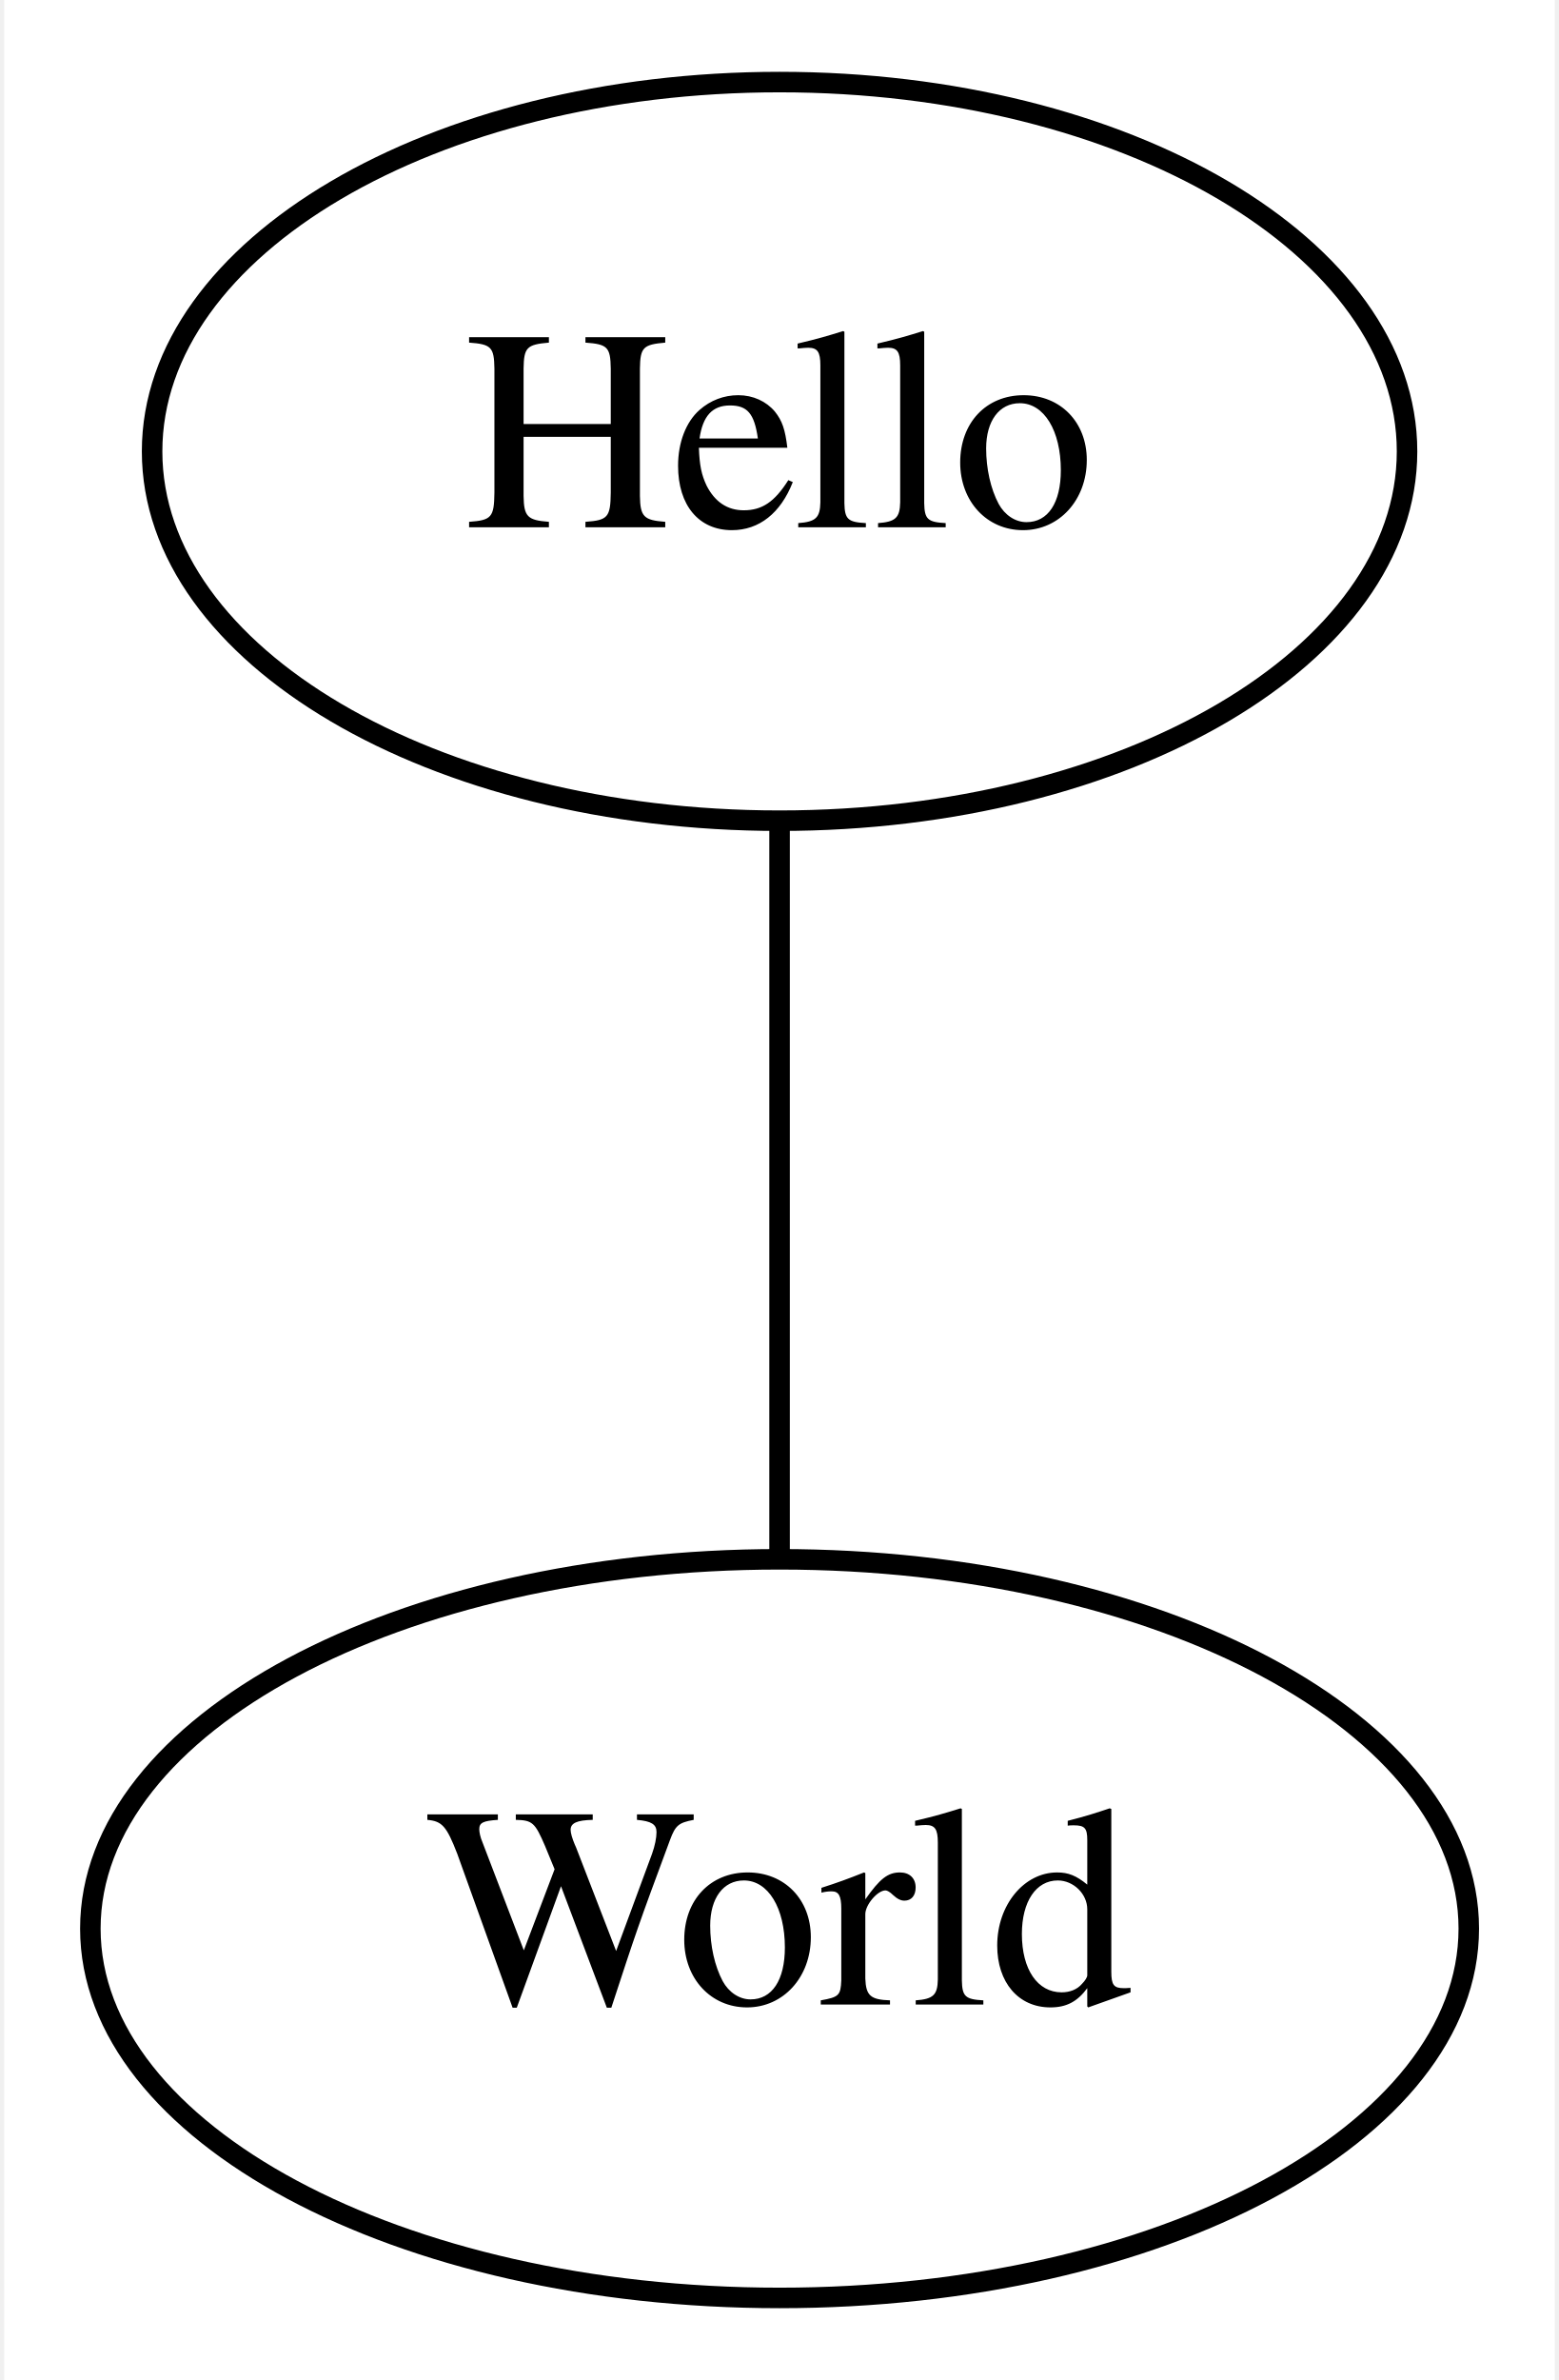
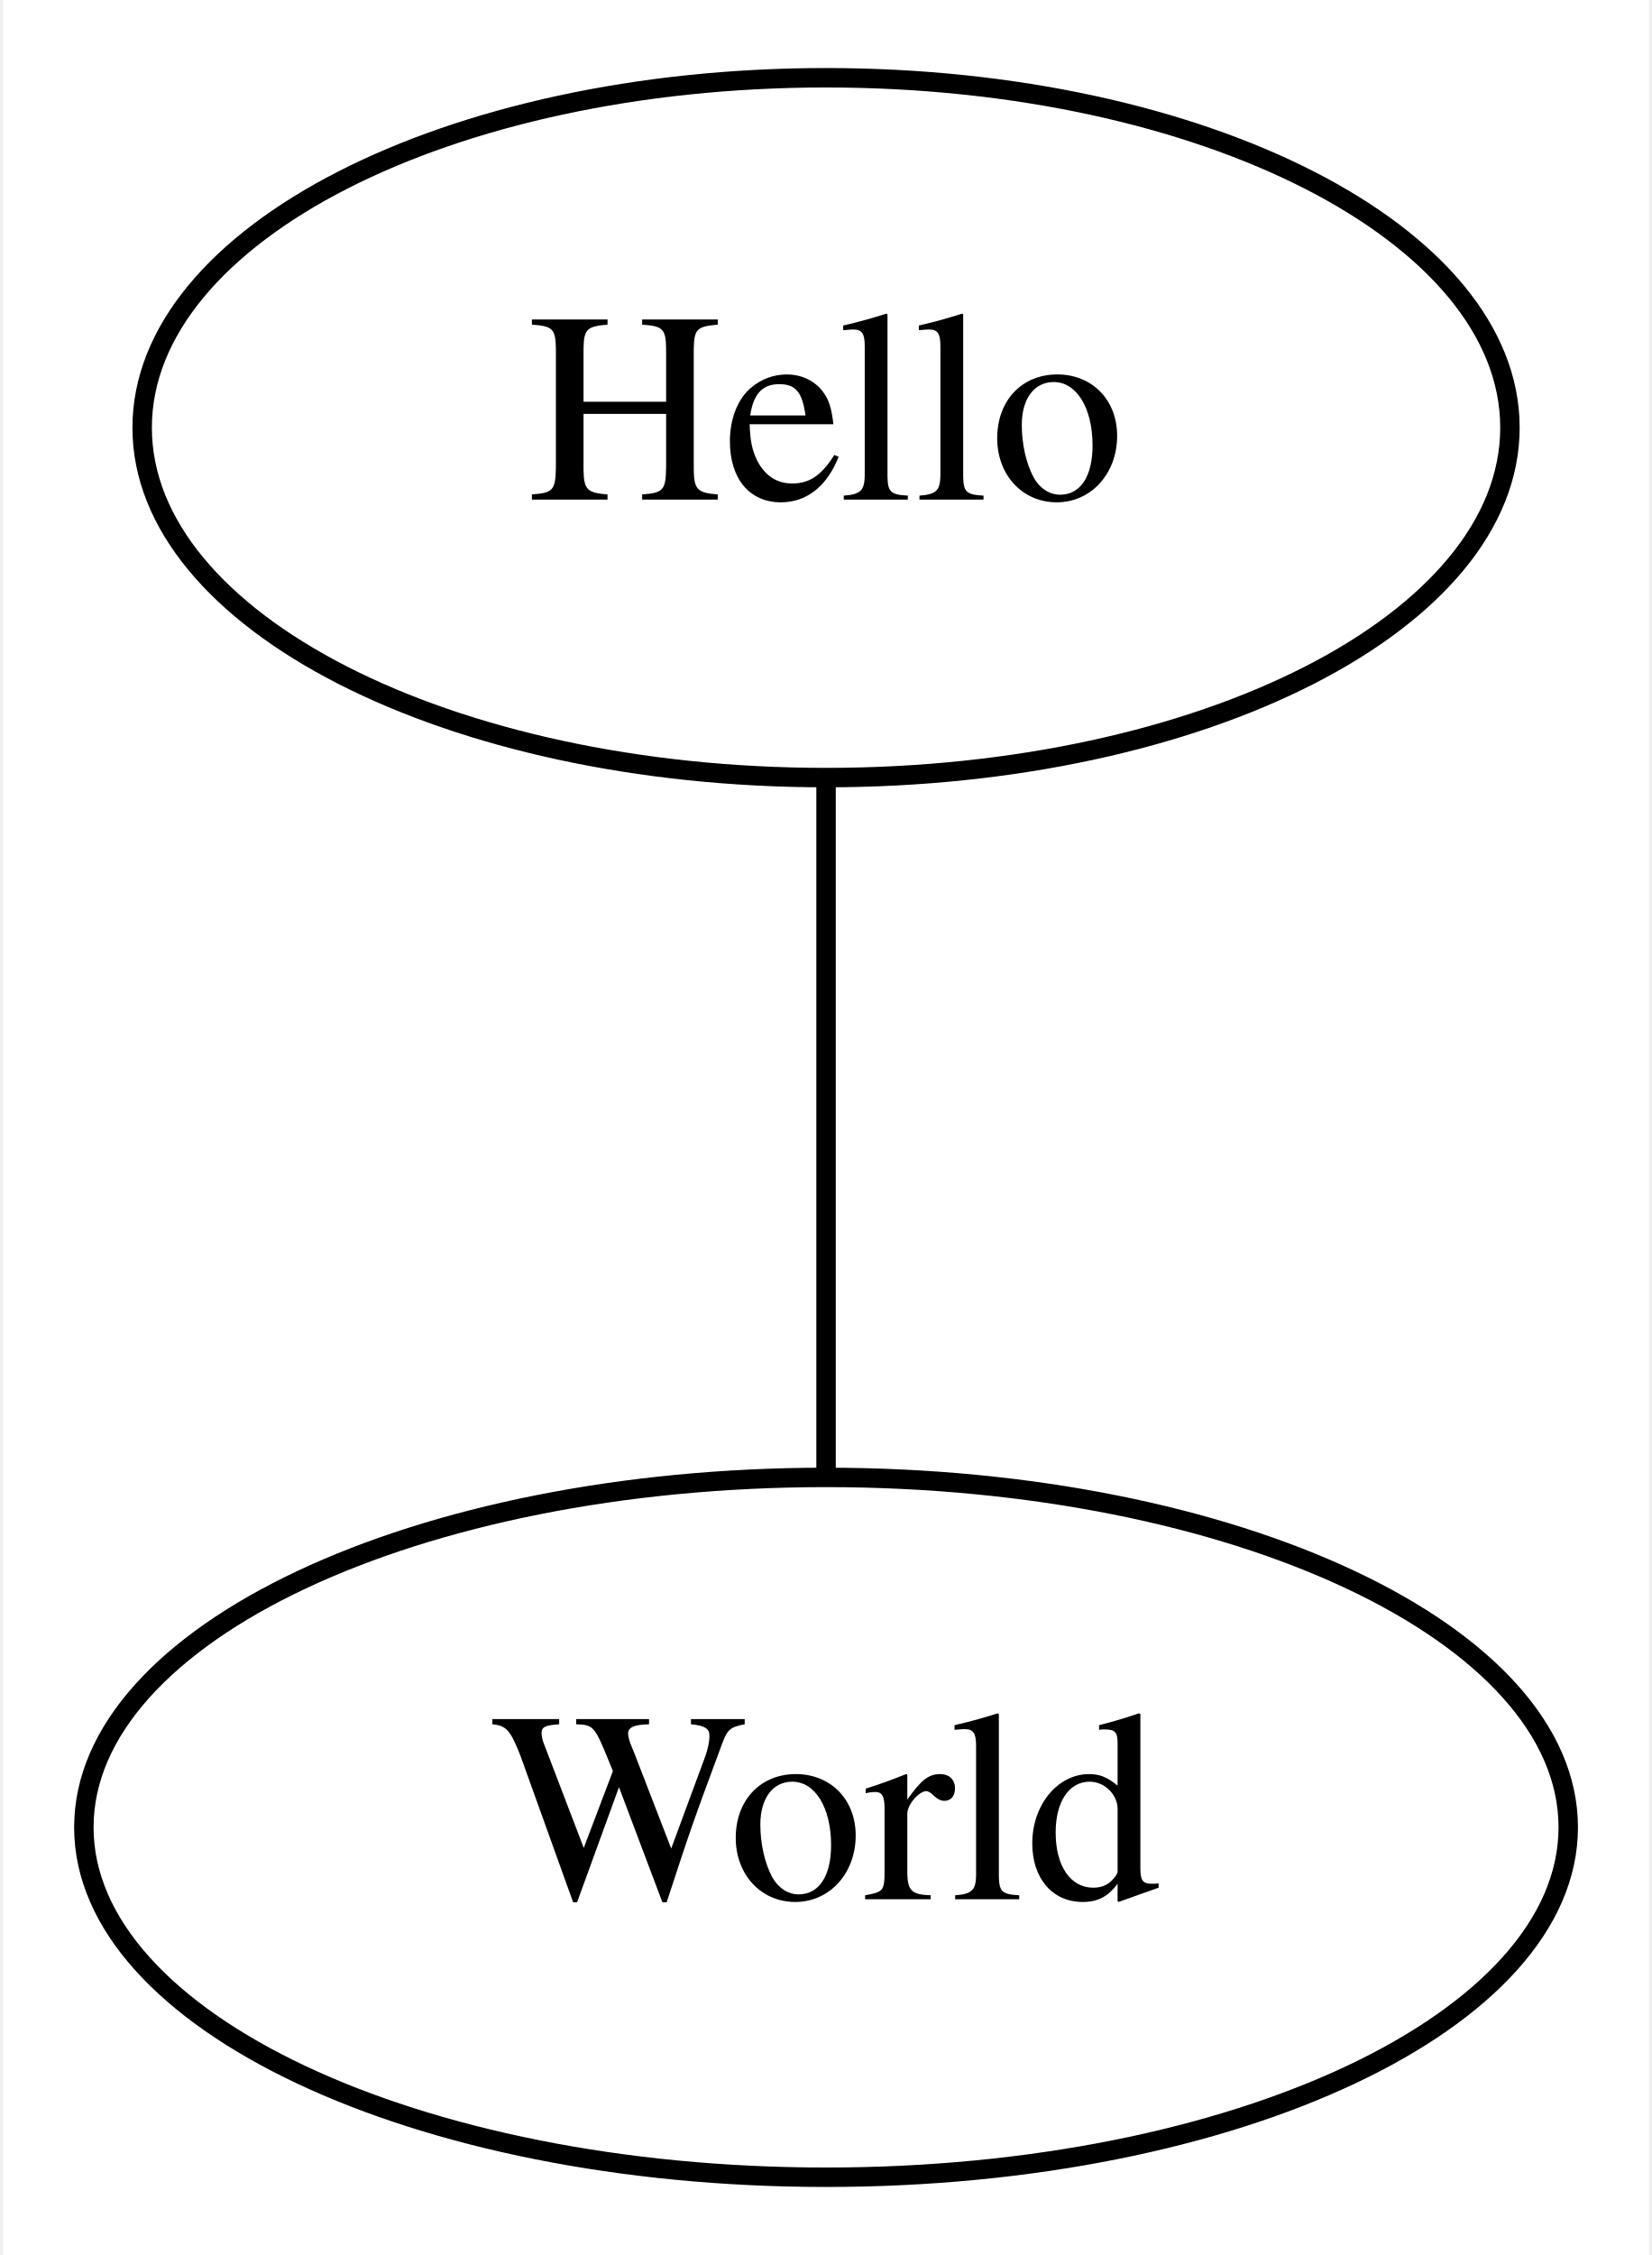
- <svg xmlns="http://www.w3.org/2000/svg" width="76pt" height="116pt" viewBox="0.00 0.00 75.59 116.00">
+ <svg xmlns="http://www.w3.org/2000/svg" width="85pt" height="116pt" viewBox="0.00 0.00 84.69 116.00">
  <g id="graph0" class="graph" transform="scale(1 1) rotate(0) translate(4 112)">
-     <polygon fill="white" stroke="transparent" points="-4,4 -4,-112 71.59,-112 71.59,4 -4,4" />
+     <polygon fill="white" stroke="transparent" points="-4,4 -4,-112 80.69,-112 80.69,4 -4,4" />
    <g id="node1" class="node">
-       <ellipse fill="none" stroke="black" cx="33.8" cy="-90" rx="30.59" ry="18" />
-       <text text-anchor="middle" x="33.8" y="-86.3" font-family="Times,serif" font-size="14.00">Hello</text>
+       <ellipse fill="none" stroke="black" cx="38.35" cy="-90" rx="35.19" ry="18" />
+       <text text-anchor="middle" x="38.35" y="-86.3" font-family="Times,serif" font-size="14.00">Hello</text>
    </g>
    <g id="node2" class="node">
-       <ellipse fill="none" stroke="black" cx="33.8" cy="-18" rx="33.6" ry="18" />
-       <text text-anchor="middle" x="33.8" y="-14.3" font-family="Times,serif" font-size="14.00">World</text>
+       <ellipse fill="none" stroke="black" cx="38.35" cy="-18" rx="38.19" ry="18" />
+       <text text-anchor="middle" x="38.35" y="-14.3" font-family="Times,serif" font-size="14.00">World</text>
    </g>
    <g id="edge1" class="edge">
-       <path fill="none" stroke="black" d="M33.8,-71.7C33.8,-60.85 33.8,-46.92 33.8,-36.1" />
+       <path fill="none" stroke="black" d="M38.35,-71.7C38.35,-60.85 38.35,-46.92 38.35,-36.1" />
    </g>
  </g>
</svg>
